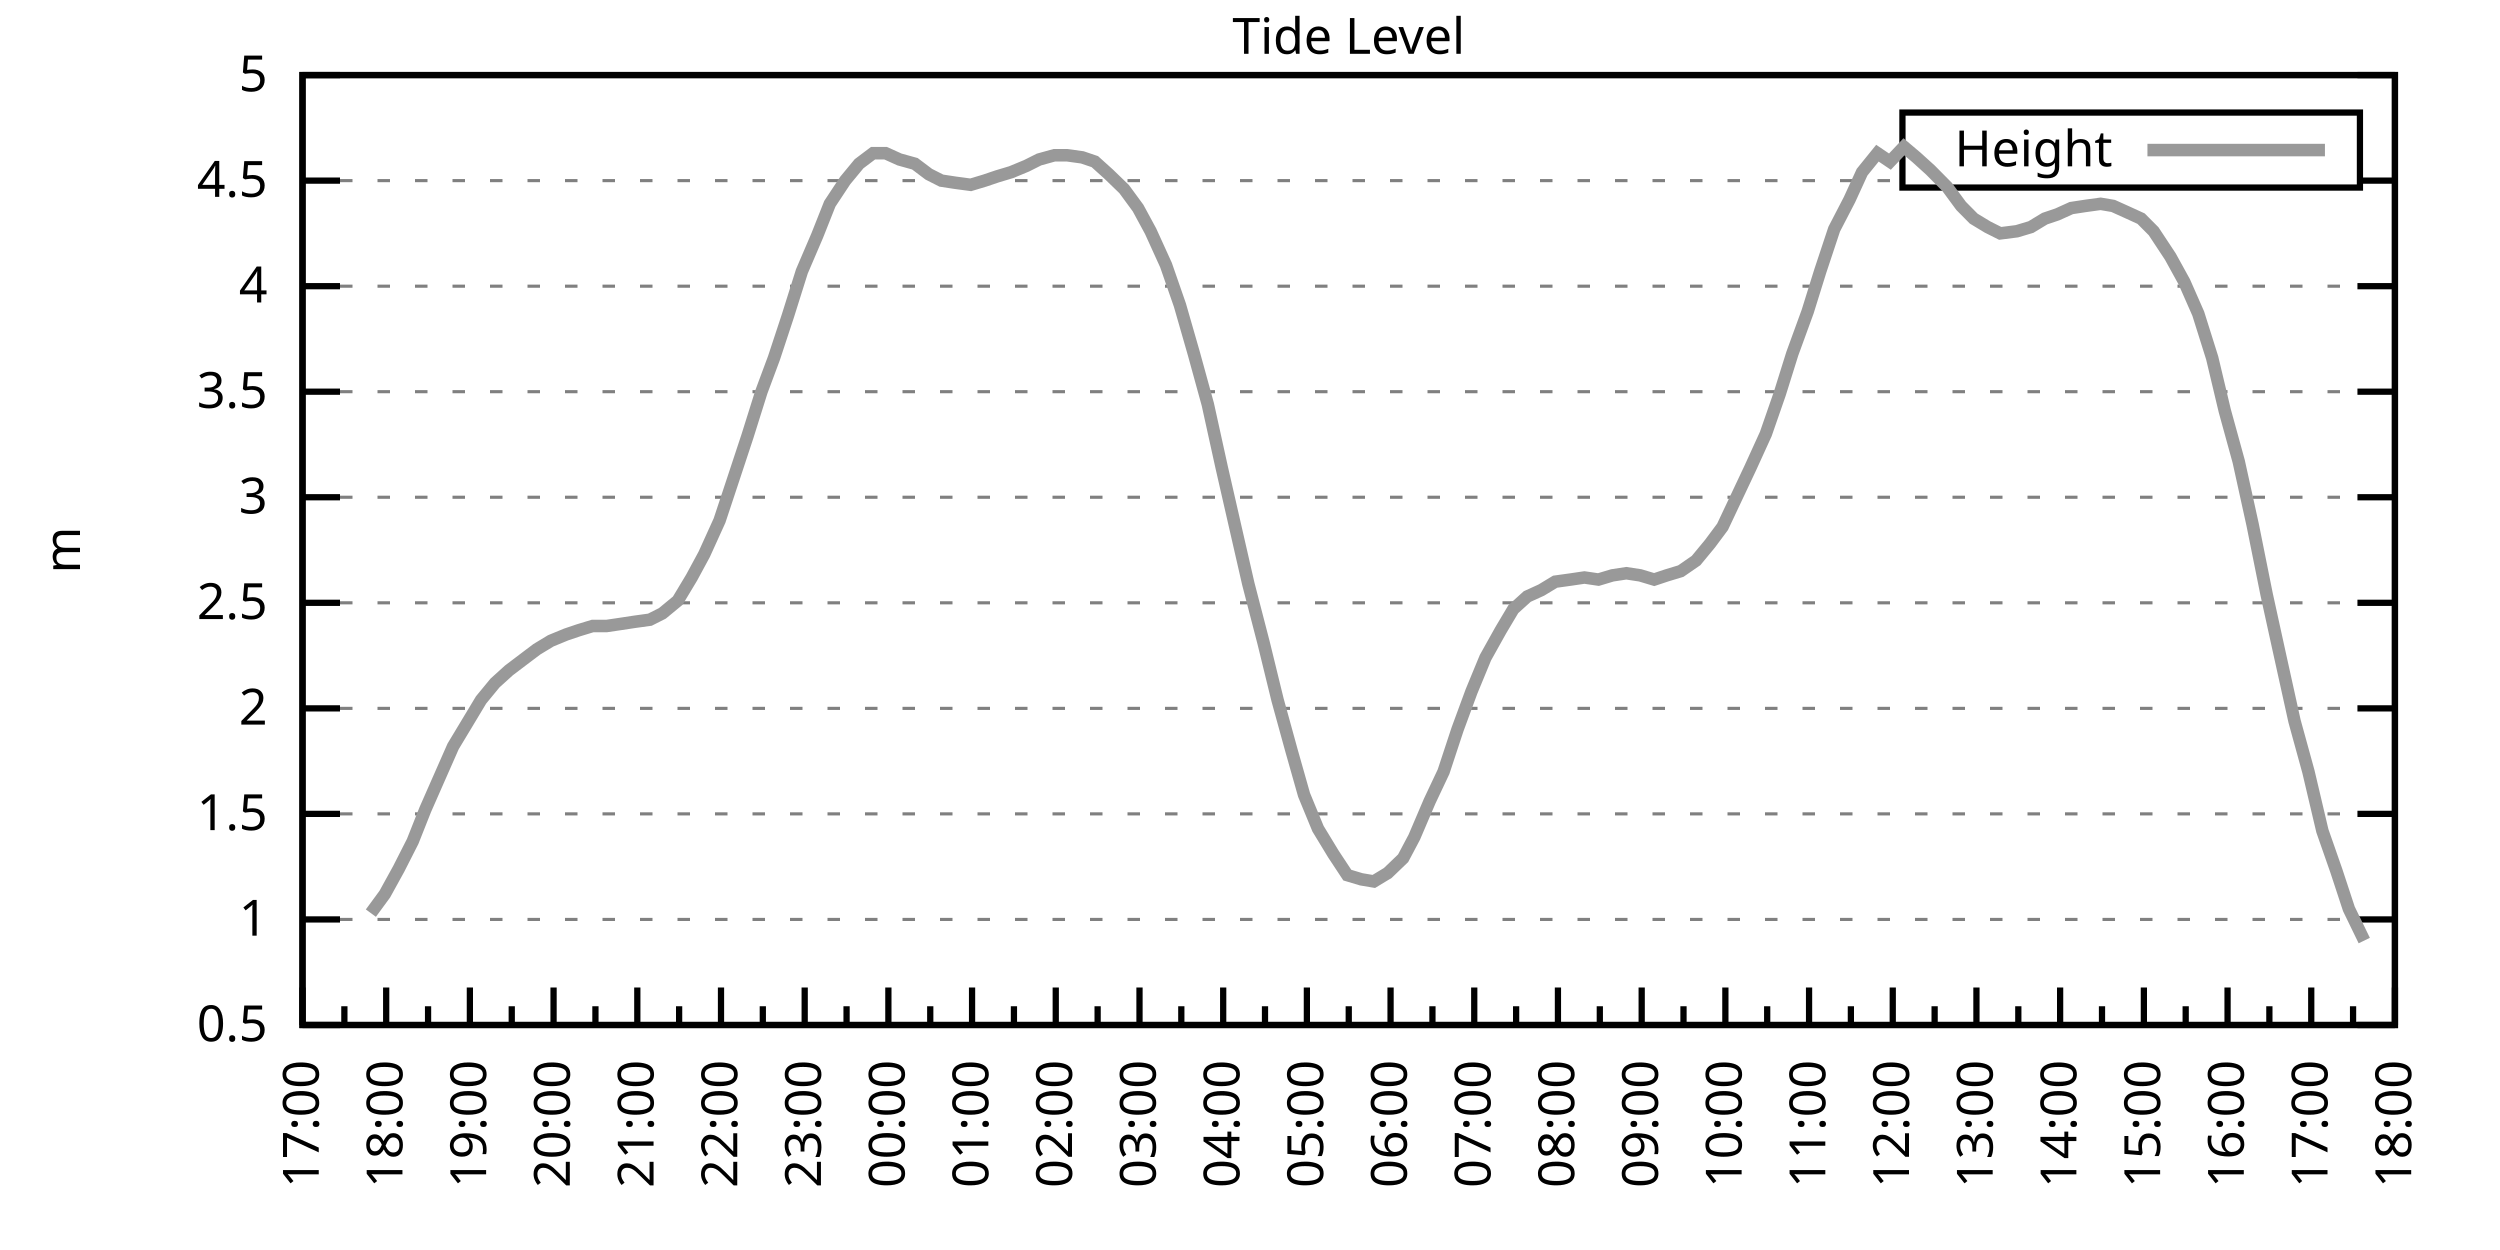
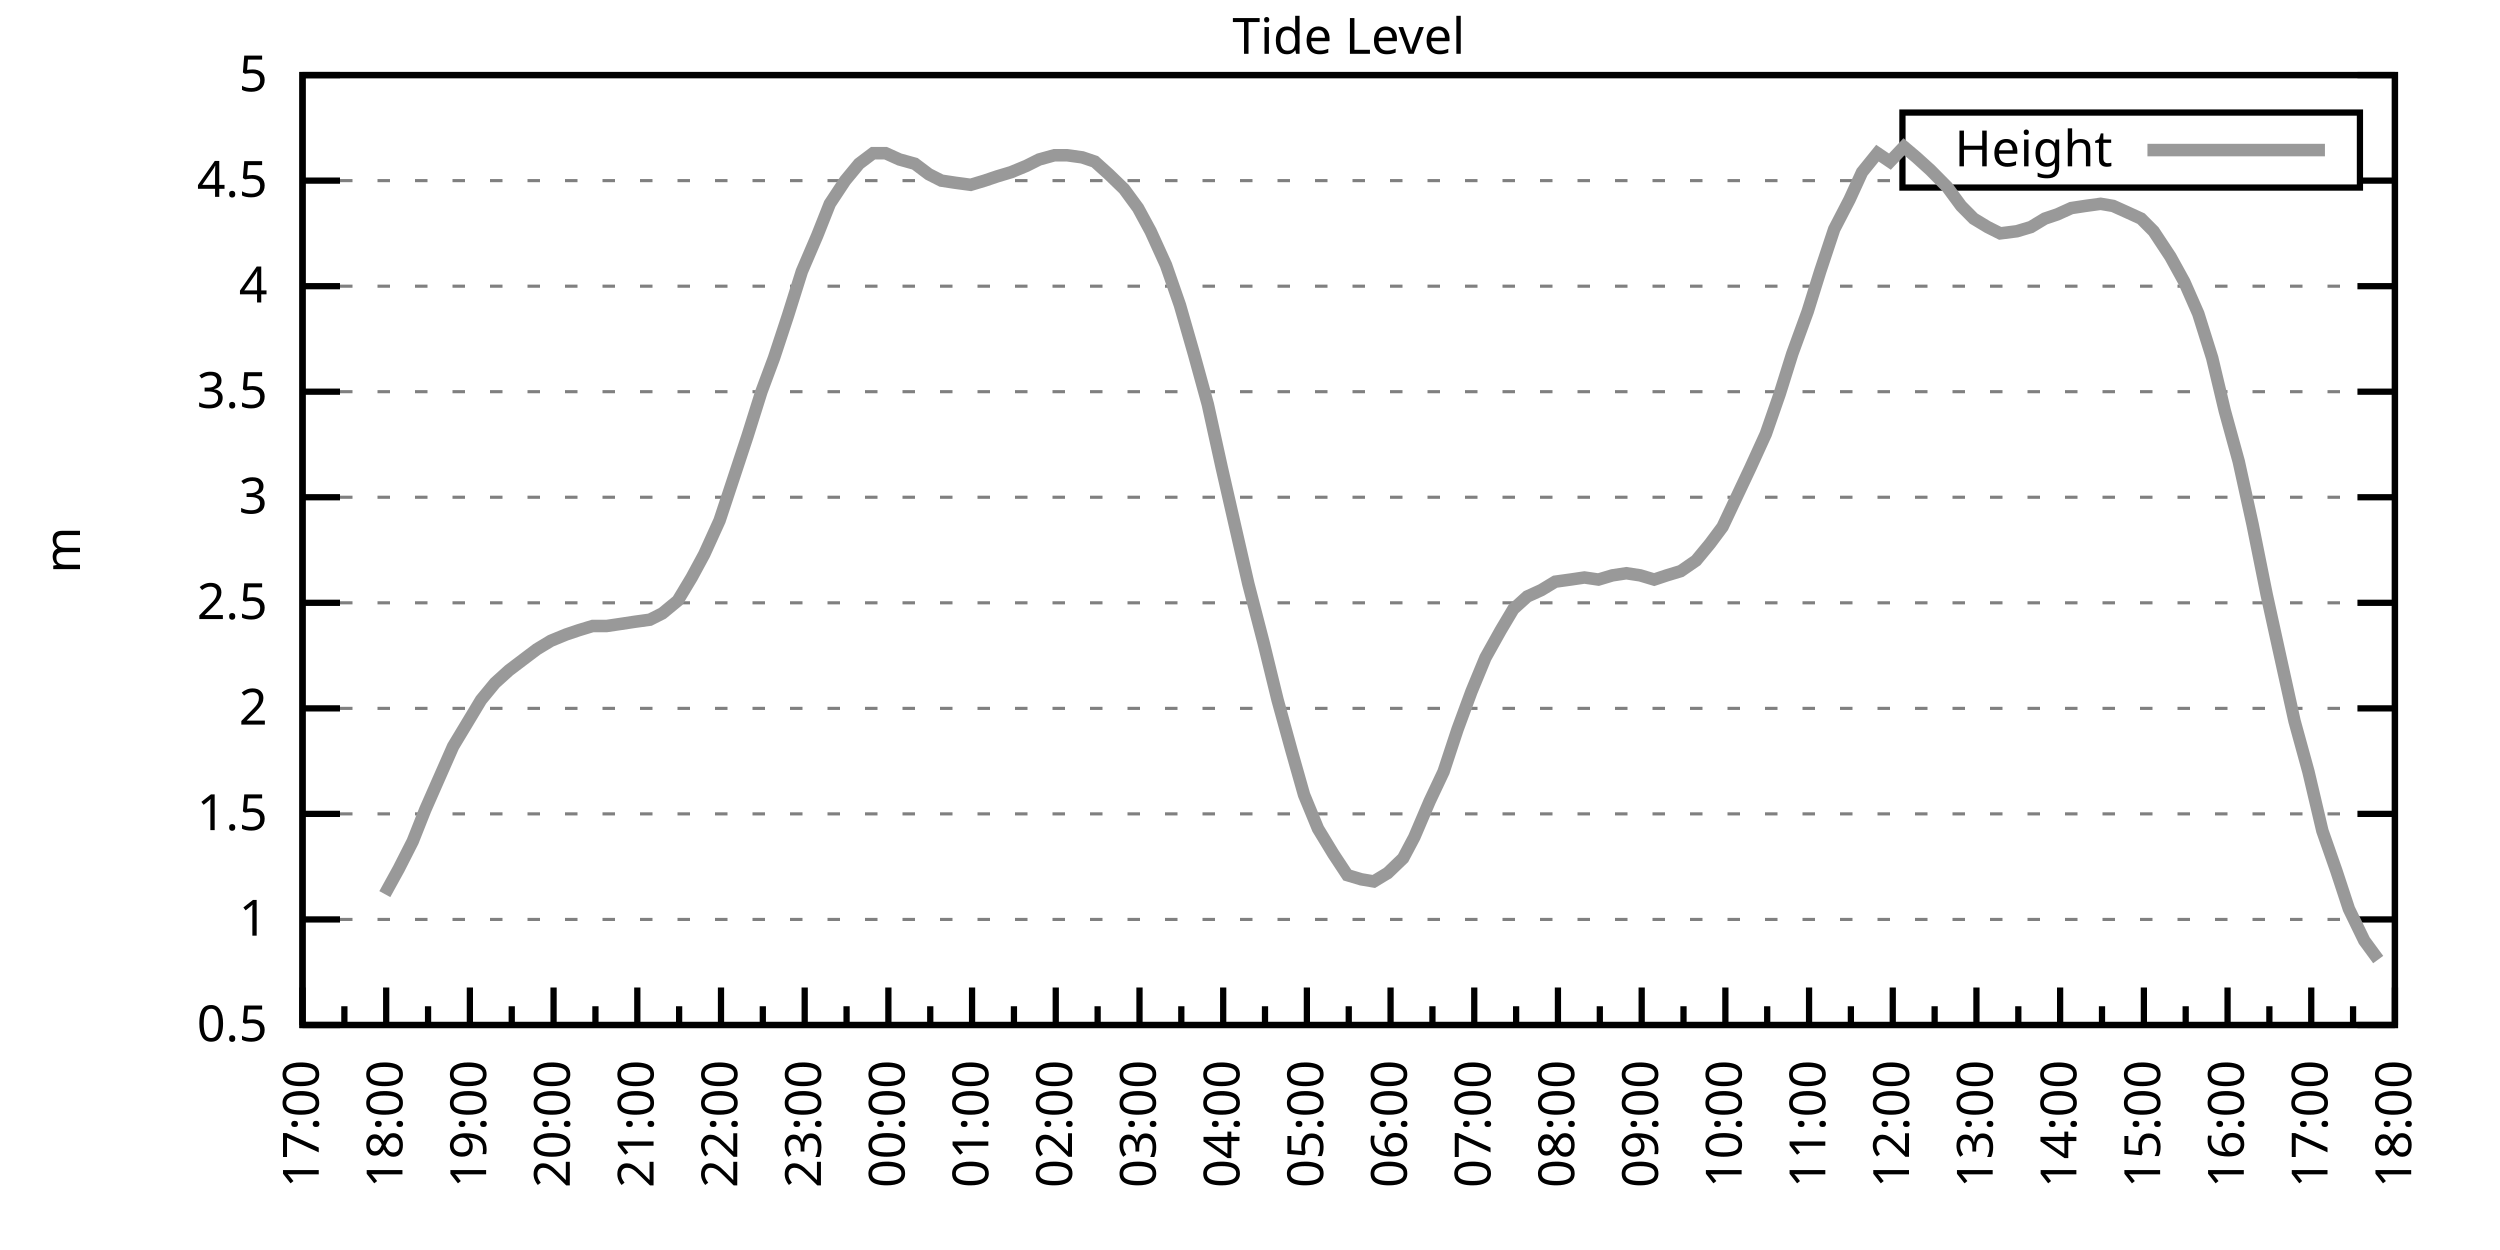
<svg xmlns="http://www.w3.org/2000/svg" xmlns:xlink="http://www.w3.org/1999/xlink" width="400" height="200" viewBox="0 0 400 200">
  <g id="gnuplot_canvas">
    <rect x="0" y="0" width="400" height="200" fill="none" />
    <defs>
      <circle id="gpDot" r="0.5" stroke-width="0.5" stroke="currentColor" />
      <path id="gpPt0" stroke-width="0.333" stroke="currentColor" d="M-1,0 h2 M0,-1 v2" />
      <path id="gpPt1" stroke-width="0.333" stroke="currentColor" d="M-1,-1 L1,1 M1,-1 L-1,1" />
      <path id="gpPt2" stroke-width="0.333" stroke="currentColor" d="M-1,0 L1,0 M0,-1 L0,1 M-1,-1 L1,1 M-1,1 L1,-1" />
      <rect id="gpPt3" stroke-width="0.333" stroke="currentColor" x="-1" y="-1" width="2" height="2" />
      <rect id="gpPt4" stroke-width="0.333" stroke="currentColor" fill="currentColor" x="-1" y="-1" width="2" height="2" />
      <circle id="gpPt5" stroke-width="0.333" stroke="currentColor" cx="0" cy="0" r="1" />
      <use xlink:href="#gpPt5" id="gpPt6" fill="currentColor" stroke="none" />
      <path id="gpPt7" stroke-width="0.333" stroke="currentColor" d="M0,-1.33 L-1.33,0.67 L1.33,0.67 z" />
      <use xlink:href="#gpPt7" id="gpPt8" fill="currentColor" stroke="none" />
      <use xlink:href="#gpPt7" id="gpPt9" stroke="currentColor" transform="rotate(180)" />
      <use xlink:href="#gpPt9" id="gpPt10" fill="currentColor" stroke="none" />
      <use xlink:href="#gpPt3" id="gpPt11" stroke="currentColor" transform="rotate(45)" />
      <use xlink:href="#gpPt11" id="gpPt12" fill="currentColor" stroke="none" />
      <path id="gpPt13" stroke-width="0.333" stroke="currentColor" d="M0,1.330 L1.265,0.411 L0.782,-1.067 L-0.782,-1.076 L-1.265,0.411 z" />
      <use xlink:href="#gpPt13" id="gpPt14" fill="currentColor" stroke="none" />
      <filter id="textbox" filterUnits="objectBoundingBox" x="0" y="0" height="1" width="1">
        <feFlood flood-color="white" flood-opacity="1" result="bgnd" />
        <feComposite in="SourceGraphic" in2="bgnd" operator="atop" />
      </filter>
      <filter id="greybox" filterUnits="objectBoundingBox" x="0" y="0" height="1" width="1">
        <feFlood flood-color="lightgrey" flood-opacity="1" result="grey" />
        <feComposite in="SourceGraphic" in2="grey" operator="atop" />
      </filter>
    </defs>
    <g fill="none" color="white" stroke="currentColor" stroke-width="1.00" stroke-linecap="butt" stroke-linejoin="miter">
</g>
    <g fill="none" color="black" stroke="currentColor" stroke-width="1.00" stroke-linecap="butt" stroke-linejoin="miter">
      <g stroke="none" shape-rendering="crispEdges">
        <polygon fill="rgb(255, 255, 255)" points="48.40,164.00 383.18,164.00 383.18,12.02 48.40,12.02 " />
      </g>
    </g>
    <g fill="none" color="black" stroke="currentColor" stroke-width="1.00" stroke-linecap="butt" stroke-linejoin="miter">
</g>
    <g fill="none" color="black" stroke="black" stroke-width="0.50" stroke-linecap="butt" stroke-linejoin="miter">
</g>
    <g fill="none" color="gray" stroke="currentColor" stroke-width="0.50" stroke-linecap="butt" stroke-linejoin="miter">
      <path stroke="gray" stroke-dasharray="2,4" class="gridline" d="M48.40,164.00 L383.19,164.00  " />
    </g>
    <g fill="none" color="gray" stroke="gray" stroke-width="1.00" stroke-linecap="butt" stroke-linejoin="miter">
</g>
    <g fill="none" color="black" stroke="currentColor" stroke-width="1.00" stroke-linecap="butt" stroke-linejoin="miter">
      <path stroke="black" d="M48.40,164.00 L54.40,164.00 M383.19,164.00 L377.19,164.00  " />
      <g transform="translate(42.80,166.60)" stroke="none" fill="black" font-family="Sans" font-size="8.00" text-anchor="end">
        <text>
          <tspan font-family="Sans"> 0.5</tspan>
        </text>
      </g>
    </g>
    <g fill="none" color="black" stroke="currentColor" stroke-width="1.00" stroke-linecap="butt" stroke-linejoin="miter">
</g>
    <g fill="none" color="black" stroke="black" stroke-width="0.50" stroke-linecap="butt" stroke-linejoin="miter">
</g>
    <g fill="none" color="gray" stroke="currentColor" stroke-width="0.50" stroke-linecap="butt" stroke-linejoin="miter">
      <path stroke="gray" stroke-dasharray="2,4" class="gridline" d="M48.40,147.11 L383.19,147.11  " />
    </g>
    <g fill="none" color="gray" stroke="gray" stroke-width="1.00" stroke-linecap="butt" stroke-linejoin="miter">
</g>
    <g fill="none" color="black" stroke="currentColor" stroke-width="1.00" stroke-linecap="butt" stroke-linejoin="miter">
      <path stroke="black" d="M48.40,147.11 L54.40,147.11 M383.19,147.11 L377.19,147.11  " />
      <g transform="translate(42.80,149.71)" stroke="none" fill="black" font-family="Sans" font-size="8.00" text-anchor="end">
        <text>
          <tspan font-family="Sans"> 1</tspan>
        </text>
      </g>
    </g>
    <g fill="none" color="black" stroke="currentColor" stroke-width="1.00" stroke-linecap="butt" stroke-linejoin="miter">
</g>
    <g fill="none" color="black" stroke="black" stroke-width="0.50" stroke-linecap="butt" stroke-linejoin="miter">
</g>
    <g fill="none" color="gray" stroke="currentColor" stroke-width="0.50" stroke-linecap="butt" stroke-linejoin="miter">
      <path stroke="gray" stroke-dasharray="2,4" class="gridline" d="M48.40,130.22 L383.19,130.22  " />
    </g>
    <g fill="none" color="gray" stroke="gray" stroke-width="1.00" stroke-linecap="butt" stroke-linejoin="miter">
</g>
    <g fill="none" color="black" stroke="currentColor" stroke-width="1.00" stroke-linecap="butt" stroke-linejoin="miter">
      <path stroke="black" d="M48.40,130.22 L54.40,130.22 M383.19,130.22 L377.19,130.22  " />
      <g transform="translate(42.80,132.82)" stroke="none" fill="black" font-family="Sans" font-size="8.00" text-anchor="end">
        <text>
          <tspan font-family="Sans"> 1.5</tspan>
        </text>
      </g>
    </g>
    <g fill="none" color="black" stroke="currentColor" stroke-width="1.00" stroke-linecap="butt" stroke-linejoin="miter">
</g>
    <g fill="none" color="black" stroke="black" stroke-width="0.50" stroke-linecap="butt" stroke-linejoin="miter">
</g>
    <g fill="none" color="gray" stroke="currentColor" stroke-width="0.50" stroke-linecap="butt" stroke-linejoin="miter">
      <path stroke="gray" stroke-dasharray="2,4" class="gridline" d="M48.40,113.34 L383.19,113.34  " />
    </g>
    <g fill="none" color="gray" stroke="gray" stroke-width="1.00" stroke-linecap="butt" stroke-linejoin="miter">
</g>
    <g fill="none" color="black" stroke="currentColor" stroke-width="1.00" stroke-linecap="butt" stroke-linejoin="miter">
      <path stroke="black" d="M48.40,113.34 L54.40,113.34 M383.19,113.34 L377.19,113.34  " />
      <g transform="translate(42.80,115.94)" stroke="none" fill="black" font-family="Sans" font-size="8.00" text-anchor="end">
        <text>
          <tspan font-family="Sans"> 2</tspan>
        </text>
      </g>
    </g>
    <g fill="none" color="black" stroke="currentColor" stroke-width="1.00" stroke-linecap="butt" stroke-linejoin="miter">
</g>
    <g fill="none" color="black" stroke="black" stroke-width="0.50" stroke-linecap="butt" stroke-linejoin="miter">
</g>
    <g fill="none" color="gray" stroke="currentColor" stroke-width="0.50" stroke-linecap="butt" stroke-linejoin="miter">
      <path stroke="gray" stroke-dasharray="2,4" class="gridline" d="M48.40,96.45 L383.19,96.45  " />
    </g>
    <g fill="none" color="gray" stroke="gray" stroke-width="1.00" stroke-linecap="butt" stroke-linejoin="miter">
</g>
    <g fill="none" color="black" stroke="currentColor" stroke-width="1.00" stroke-linecap="butt" stroke-linejoin="miter">
      <path stroke="black" d="M48.40,96.45 L54.40,96.45 M383.19,96.45 L377.19,96.45  " />
      <g transform="translate(42.80,99.05)" stroke="none" fill="black" font-family="Sans" font-size="8.00" text-anchor="end">
        <text>
          <tspan font-family="Sans"> 2.5</tspan>
        </text>
      </g>
    </g>
    <g fill="none" color="black" stroke="currentColor" stroke-width="1.00" stroke-linecap="butt" stroke-linejoin="miter">
</g>
    <g fill="none" color="black" stroke="black" stroke-width="0.50" stroke-linecap="butt" stroke-linejoin="miter">
</g>
    <g fill="none" color="gray" stroke="currentColor" stroke-width="0.50" stroke-linecap="butt" stroke-linejoin="miter">
      <path stroke="gray" stroke-dasharray="2,4" class="gridline" d="M48.40,79.56 L383.19,79.56  " />
    </g>
    <g fill="none" color="gray" stroke="gray" stroke-width="1.00" stroke-linecap="butt" stroke-linejoin="miter">
</g>
    <g fill="none" color="black" stroke="currentColor" stroke-width="1.00" stroke-linecap="butt" stroke-linejoin="miter">
      <path stroke="black" d="M48.40,79.56 L54.40,79.56 M383.19,79.56 L377.19,79.56  " />
      <g transform="translate(42.80,82.16)" stroke="none" fill="black" font-family="Sans" font-size="8.00" text-anchor="end">
        <text>
          <tspan font-family="Sans"> 3</tspan>
        </text>
      </g>
    </g>
    <g fill="none" color="black" stroke="currentColor" stroke-width="1.00" stroke-linecap="butt" stroke-linejoin="miter">
</g>
    <g fill="none" color="black" stroke="black" stroke-width="0.50" stroke-linecap="butt" stroke-linejoin="miter">
</g>
    <g fill="none" color="gray" stroke="currentColor" stroke-width="0.50" stroke-linecap="butt" stroke-linejoin="miter">
      <path stroke="gray" stroke-dasharray="2,4" class="gridline" d="M48.40,62.67 L383.19,62.67  " />
    </g>
    <g fill="none" color="gray" stroke="gray" stroke-width="1.00" stroke-linecap="butt" stroke-linejoin="miter">
</g>
    <g fill="none" color="black" stroke="currentColor" stroke-width="1.00" stroke-linecap="butt" stroke-linejoin="miter">
      <path stroke="black" d="M48.40,62.67 L54.40,62.67 M383.19,62.67 L377.19,62.67  " />
      <g transform="translate(42.80,65.27)" stroke="none" fill="black" font-family="Sans" font-size="8.00" text-anchor="end">
        <text>
          <tspan font-family="Sans"> 3.5</tspan>
        </text>
      </g>
    </g>
    <g fill="none" color="black" stroke="currentColor" stroke-width="1.00" stroke-linecap="butt" stroke-linejoin="miter">
</g>
    <g fill="none" color="black" stroke="black" stroke-width="0.50" stroke-linecap="butt" stroke-linejoin="miter">
</g>
    <g fill="none" color="gray" stroke="currentColor" stroke-width="0.50" stroke-linecap="butt" stroke-linejoin="miter">
      <path stroke="gray" stroke-dasharray="2,4" class="gridline" d="M48.40,45.79 L383.19,45.79  " />
    </g>
    <g fill="none" color="gray" stroke="gray" stroke-width="1.00" stroke-linecap="butt" stroke-linejoin="miter">
</g>
    <g fill="none" color="black" stroke="currentColor" stroke-width="1.00" stroke-linecap="butt" stroke-linejoin="miter">
      <path stroke="black" d="M48.40,45.79 L54.40,45.79 M383.19,45.79 L377.19,45.79  " />
      <g transform="translate(42.80,48.39)" stroke="none" fill="black" font-family="Sans" font-size="8.00" text-anchor="end">
        <text>
          <tspan font-family="Sans"> 4</tspan>
        </text>
      </g>
    </g>
    <g fill="none" color="black" stroke="currentColor" stroke-width="1.00" stroke-linecap="butt" stroke-linejoin="miter">
</g>
    <g fill="none" color="black" stroke="black" stroke-width="0.50" stroke-linecap="butt" stroke-linejoin="miter">
</g>
    <g fill="none" color="gray" stroke="currentColor" stroke-width="0.50" stroke-linecap="butt" stroke-linejoin="miter">
      <path stroke="gray" stroke-dasharray="2,4" class="gridline" d="M48.40,28.90 L304.39,28.90 M377.59,28.90 L383.19,28.90  " />
    </g>
    <g fill="none" color="gray" stroke="gray" stroke-width="1.00" stroke-linecap="butt" stroke-linejoin="miter">
</g>
    <g fill="none" color="black" stroke="currentColor" stroke-width="1.00" stroke-linecap="butt" stroke-linejoin="miter">
      <path stroke="black" d="M48.40,28.90 L54.40,28.90 M383.19,28.90 L377.19,28.90  " />
      <g transform="translate(42.80,31.50)" stroke="none" fill="black" font-family="Sans" font-size="8.00" text-anchor="end">
        <text>
          <tspan font-family="Sans"> 4.5</tspan>
        </text>
      </g>
    </g>
    <g fill="none" color="black" stroke="currentColor" stroke-width="1.00" stroke-linecap="butt" stroke-linejoin="miter">
</g>
    <g fill="none" color="black" stroke="black" stroke-width="0.50" stroke-linecap="butt" stroke-linejoin="miter">
</g>
    <g fill="none" color="gray" stroke="currentColor" stroke-width="0.50" stroke-linecap="butt" stroke-linejoin="miter">
      <path stroke="gray" stroke-dasharray="2,4" class="gridline" d="M48.40,12.01 L383.19,12.01  " />
    </g>
    <g fill="none" color="gray" stroke="gray" stroke-width="1.00" stroke-linecap="butt" stroke-linejoin="miter">
</g>
    <g fill="none" color="black" stroke="currentColor" stroke-width="1.00" stroke-linecap="butt" stroke-linejoin="miter">
      <path stroke="black" d="M48.40,12.01 L54.40,12.01 M383.19,12.01 L377.19,12.01  " />
      <g transform="translate(42.80,14.61)" stroke="none" fill="black" font-family="Sans" font-size="8.00" text-anchor="end">
        <text>
          <tspan font-family="Sans"> 5</tspan>
        </text>
      </g>
    </g>
    <g fill="none" color="black" stroke="currentColor" stroke-width="1.00" stroke-linecap="butt" stroke-linejoin="miter">
      <path stroke="black" d="M48.40,164.00 L48.40,158.00  " />
      <g transform="translate(51.00,169.60) rotate(270)" stroke="none" fill="black" font-family="Sans" font-size="8.00" text-anchor="end">
        <text>
          <tspan font-family="Sans">17:00</tspan>
        </text>
      </g>
    </g>
    <g fill="none" color="black" stroke="currentColor" stroke-width="1.00" stroke-linecap="butt" stroke-linejoin="miter">
      <path stroke="black" d="M55.10,164.00 L55.10,161.00 M61.79,164.00 L61.79,158.00  " />
      <g transform="translate(64.39,169.60) rotate(270)" stroke="none" fill="black" font-family="Sans" font-size="8.00" text-anchor="end">
        <text>
          <tspan font-family="Sans">18:00</tspan>
        </text>
      </g>
    </g>
    <g fill="none" color="black" stroke="currentColor" stroke-width="1.00" stroke-linecap="butt" stroke-linejoin="miter">
      <path stroke="black" d="M68.49,164.00 L68.49,161.00 M75.18,164.00 L75.18,158.00  " />
      <g transform="translate(77.78,169.60) rotate(270)" stroke="none" fill="black" font-family="Sans" font-size="8.00" text-anchor="end">
        <text>
          <tspan font-family="Sans">19:00</tspan>
        </text>
      </g>
    </g>
    <g fill="none" color="black" stroke="currentColor" stroke-width="1.00" stroke-linecap="butt" stroke-linejoin="miter">
      <path stroke="black" d="M81.88,164.00 L81.88,161.00 M88.57,164.00 L88.57,158.00  " />
      <g transform="translate(91.17,169.60) rotate(270)" stroke="none" fill="black" font-family="Sans" font-size="8.00" text-anchor="end">
        <text>
          <tspan font-family="Sans">20:00</tspan>
        </text>
      </g>
    </g>
    <g fill="none" color="black" stroke="currentColor" stroke-width="1.00" stroke-linecap="butt" stroke-linejoin="miter">
      <path stroke="black" d="M95.27,164.00 L95.27,161.00 M101.97,164.00 L101.97,158.00  " />
      <g transform="translate(104.57,169.60) rotate(270)" stroke="none" fill="black" font-family="Sans" font-size="8.00" text-anchor="end">
        <text>
          <tspan font-family="Sans">21:00</tspan>
        </text>
      </g>
    </g>
    <g fill="none" color="black" stroke="currentColor" stroke-width="1.00" stroke-linecap="butt" stroke-linejoin="miter">
      <path stroke="black" d="M108.66,164.00 L108.66,161.00 M115.36,164.00 L115.36,158.00  " />
      <g transform="translate(117.96,169.60) rotate(270)" stroke="none" fill="black" font-family="Sans" font-size="8.00" text-anchor="end">
        <text>
          <tspan font-family="Sans">22:00</tspan>
        </text>
      </g>
    </g>
    <g fill="none" color="black" stroke="currentColor" stroke-width="1.00" stroke-linecap="butt" stroke-linejoin="miter">
      <path stroke="black" d="M122.05,164.00 L122.05,161.00 M128.75,164.00 L128.75,158.00  " />
      <g transform="translate(131.35,169.60) rotate(270)" stroke="none" fill="black" font-family="Sans" font-size="8.00" text-anchor="end">
        <text>
          <tspan font-family="Sans">23:00</tspan>
        </text>
      </g>
    </g>
    <g fill="none" color="black" stroke="currentColor" stroke-width="1.00" stroke-linecap="butt" stroke-linejoin="miter">
      <path stroke="black" d="M135.45,164.00 L135.45,161.00 M142.14,164.00 L142.14,158.00  " />
      <g transform="translate(144.74,169.60) rotate(270)" stroke="none" fill="black" font-family="Sans" font-size="8.00" text-anchor="end">
        <text>
          <tspan font-family="Sans">00:00</tspan>
        </text>
      </g>
    </g>
    <g fill="none" color="black" stroke="currentColor" stroke-width="1.00" stroke-linecap="butt" stroke-linejoin="miter">
      <path stroke="black" d="M148.84,164.00 L148.84,161.00 M155.53,164.00 L155.53,158.00  " />
      <g transform="translate(158.13,169.60) rotate(270)" stroke="none" fill="black" font-family="Sans" font-size="8.00" text-anchor="end">
        <text>
          <tspan font-family="Sans">01:00</tspan>
        </text>
      </g>
    </g>
    <g fill="none" color="black" stroke="currentColor" stroke-width="1.00" stroke-linecap="butt" stroke-linejoin="miter">
      <path stroke="black" d="M162.23,164.00 L162.23,161.00 M168.92,164.00 L168.92,158.00  " />
      <g transform="translate(171.52,169.60) rotate(270)" stroke="none" fill="black" font-family="Sans" font-size="8.00" text-anchor="end">
        <text>
          <tspan font-family="Sans">02:00</tspan>
        </text>
      </g>
    </g>
    <g fill="none" color="black" stroke="currentColor" stroke-width="1.00" stroke-linecap="butt" stroke-linejoin="miter">
      <path stroke="black" d="M175.62,164.00 L175.62,161.00 M182.32,164.00 L182.32,158.00  " />
      <g transform="translate(184.92,169.60) rotate(270)" stroke="none" fill="black" font-family="Sans" font-size="8.00" text-anchor="end">
        <text>
          <tspan font-family="Sans">03:00</tspan>
        </text>
      </g>
    </g>
    <g fill="none" color="black" stroke="currentColor" stroke-width="1.00" stroke-linecap="butt" stroke-linejoin="miter">
      <path stroke="black" d="M189.01,164.00 L189.01,161.00 M195.71,164.00 L195.71,158.00  " />
      <g transform="translate(198.31,169.60) rotate(270)" stroke="none" fill="black" font-family="Sans" font-size="8.00" text-anchor="end">
        <text>
          <tspan font-family="Sans">04:00</tspan>
        </text>
      </g>
    </g>
    <g fill="none" color="black" stroke="currentColor" stroke-width="1.00" stroke-linecap="butt" stroke-linejoin="miter">
      <path stroke="black" d="M202.40,164.00 L202.40,161.00 M209.10,164.00 L209.10,158.00  " />
      <g transform="translate(211.70,169.60) rotate(270)" stroke="none" fill="black" font-family="Sans" font-size="8.00" text-anchor="end">
        <text>
          <tspan font-family="Sans">05:00</tspan>
        </text>
      </g>
    </g>
    <g fill="none" color="black" stroke="currentColor" stroke-width="1.00" stroke-linecap="butt" stroke-linejoin="miter">
      <path stroke="black" d="M215.80,164.00 L215.80,161.00 M222.49,164.00 L222.49,158.00  " />
      <g transform="translate(225.09,169.60) rotate(270)" stroke="none" fill="black" font-family="Sans" font-size="8.00" text-anchor="end">
        <text>
          <tspan font-family="Sans">06:00</tspan>
        </text>
      </g>
    </g>
    <g fill="none" color="black" stroke="currentColor" stroke-width="1.00" stroke-linecap="butt" stroke-linejoin="miter">
      <path stroke="black" d="M229.19,164.00 L229.19,161.00 M235.88,164.00 L235.88,158.00  " />
      <g transform="translate(238.48,169.60) rotate(270)" stroke="none" fill="black" font-family="Sans" font-size="8.00" text-anchor="end">
        <text>
          <tspan font-family="Sans">07:00</tspan>
        </text>
      </g>
    </g>
    <g fill="none" color="black" stroke="currentColor" stroke-width="1.00" stroke-linecap="butt" stroke-linejoin="miter">
      <path stroke="black" d="M242.58,164.00 L242.58,161.00 M249.27,164.00 L249.27,158.00  " />
      <g transform="translate(251.87,169.60) rotate(270)" stroke="none" fill="black" font-family="Sans" font-size="8.00" text-anchor="end">
        <text>
          <tspan font-family="Sans">08:00</tspan>
        </text>
      </g>
    </g>
    <g fill="none" color="black" stroke="currentColor" stroke-width="1.00" stroke-linecap="butt" stroke-linejoin="miter">
      <path stroke="black" d="M255.97,164.00 L255.97,161.00 M262.67,164.00 L262.67,158.00  " />
      <g transform="translate(265.27,169.60) rotate(270)" stroke="none" fill="black" font-family="Sans" font-size="8.00" text-anchor="end">
        <text>
          <tspan font-family="Sans">09:00</tspan>
        </text>
      </g>
    </g>
    <g fill="none" color="black" stroke="currentColor" stroke-width="1.00" stroke-linecap="butt" stroke-linejoin="miter">
      <path stroke="black" d="M269.36,164.00 L269.36,161.00 M276.06,164.00 L276.06,158.00  " />
      <g transform="translate(278.66,169.60) rotate(270)" stroke="none" fill="black" font-family="Sans" font-size="8.00" text-anchor="end">
        <text>
          <tspan font-family="Sans">10:00</tspan>
        </text>
      </g>
    </g>
    <g fill="none" color="black" stroke="currentColor" stroke-width="1.00" stroke-linecap="butt" stroke-linejoin="miter">
      <path stroke="black" d="M282.75,164.00 L282.75,161.00 M289.45,164.00 L289.45,158.00  " />
      <g transform="translate(292.05,169.60) rotate(270)" stroke="none" fill="black" font-family="Sans" font-size="8.00" text-anchor="end">
        <text>
          <tspan font-family="Sans">11:00</tspan>
        </text>
      </g>
    </g>
    <g fill="none" color="black" stroke="currentColor" stroke-width="1.00" stroke-linecap="butt" stroke-linejoin="miter">
      <path stroke="black" d="M296.14,164.00 L296.14,161.00 M302.84,164.00 L302.84,158.00  " />
      <g transform="translate(305.44,169.60) rotate(270)" stroke="none" fill="black" font-family="Sans" font-size="8.00" text-anchor="end">
        <text>
          <tspan font-family="Sans">12:00</tspan>
        </text>
      </g>
    </g>
    <g fill="none" color="black" stroke="currentColor" stroke-width="1.00" stroke-linecap="butt" stroke-linejoin="miter">
      <path stroke="black" d="M309.54,164.00 L309.54,161.00 M316.23,164.00 L316.23,158.00  " />
      <g transform="translate(318.83,169.60) rotate(270)" stroke="none" fill="black" font-family="Sans" font-size="8.00" text-anchor="end">
        <text>
          <tspan font-family="Sans">13:00</tspan>
        </text>
      </g>
    </g>
    <g fill="none" color="black" stroke="currentColor" stroke-width="1.00" stroke-linecap="butt" stroke-linejoin="miter">
      <path stroke="black" d="M322.93,164.00 L322.93,161.00 M329.62,164.00 L329.62,158.00  " />
      <g transform="translate(332.22,169.60) rotate(270)" stroke="none" fill="black" font-family="Sans" font-size="8.00" text-anchor="end">
        <text>
          <tspan font-family="Sans">14:00</tspan>
        </text>
      </g>
    </g>
    <g fill="none" color="black" stroke="currentColor" stroke-width="1.00" stroke-linecap="butt" stroke-linejoin="miter">
      <path stroke="black" d="M336.32,164.00 L336.32,161.00 M343.02,164.00 L343.02,158.00  " />
      <g transform="translate(345.62,169.60) rotate(270)" stroke="none" fill="black" font-family="Sans" font-size="8.00" text-anchor="end">
        <text>
          <tspan font-family="Sans">15:00</tspan>
        </text>
      </g>
    </g>
    <g fill="none" color="black" stroke="currentColor" stroke-width="1.00" stroke-linecap="butt" stroke-linejoin="miter">
      <path stroke="black" d="M349.71,164.00 L349.71,161.00 M356.41,164.00 L356.41,158.00  " />
      <g transform="translate(359.01,169.60) rotate(270)" stroke="none" fill="black" font-family="Sans" font-size="8.00" text-anchor="end">
        <text>
          <tspan font-family="Sans">16:00</tspan>
        </text>
      </g>
    </g>
    <g fill="none" color="black" stroke="currentColor" stroke-width="1.00" stroke-linecap="butt" stroke-linejoin="miter">
      <path stroke="black" d="M363.10,164.00 L363.10,161.00 M369.80,164.00 L369.80,158.00  " />
      <g transform="translate(372.40,169.60) rotate(270)" stroke="none" fill="black" font-family="Sans" font-size="8.00" text-anchor="end">
        <text>
          <tspan font-family="Sans">17:00</tspan>
        </text>
      </g>
    </g>
    <g fill="none" color="black" stroke="currentColor" stroke-width="1.00" stroke-linecap="butt" stroke-linejoin="miter">
      <path stroke="black" d="M376.49,164.00 L376.49,161.00 M383.19,164.00 L383.19,158.00  " />
      <g transform="translate(385.79,169.60) rotate(270)" stroke="none" fill="black" font-family="Sans" font-size="8.00" text-anchor="end">
        <text>
          <tspan font-family="Sans">18:00</tspan>
        </text>
      </g>
    </g>
    <g fill="none" color="black" stroke="currentColor" stroke-width="1.00" stroke-linecap="butt" stroke-linejoin="miter">
</g>
    <g fill="none" color="black" stroke="currentColor" stroke-width="1.00" stroke-linecap="butt" stroke-linejoin="miter">
      <path stroke="black" d="M48.40,12.01 L48.40,164.00 L383.19,164.00 L383.19,12.01 L48.40,12.01 Z  " />
    </g>
    <g fill="none" color="black" stroke="currentColor" stroke-width="1.00" stroke-linecap="butt" stroke-linejoin="miter">
      <g transform="translate(12.80,88.01) rotate(270)" stroke="none" fill="black" font-family="Sans" font-size="8.00" text-anchor="middle">
        <text>
          <tspan font-family="Sans">m</tspan>
        </text>
      </g>
    </g>
    <g fill="none" color="black" stroke="currentColor" stroke-width="1.00" stroke-linecap="butt" stroke-linejoin="miter">
</g>
    <g fill="none" color="black" stroke="currentColor" stroke-width="1.00" stroke-linecap="butt" stroke-linejoin="miter">
      <path stroke="black" d="M304.39,30.01 L304.39,18.01 L377.59,18.01 L377.59,30.01 L304.39,30.01 Z  " />
    </g>
    <g id="Tide_level_plot_1">
      <g fill="none" color="white" stroke="black" stroke-width="2.00" stroke-linecap="butt" stroke-linejoin="miter">
</g>
      <g fill="none" color="black" stroke="currentColor" stroke-width="2.00" stroke-linecap="butt" stroke-linejoin="miter">
        <g transform="translate(337.99,26.61)" stroke="none" fill="black" font-family="Sans" font-size="8.00" text-anchor="end">
          <text>
            <tspan font-family="Sans">Height</tspan>
          </text>
        </g>
      </g>
      <g fill="none" color="black" stroke="currentColor" stroke-width="2.00" stroke-linecap="butt" stroke-linejoin="miter">
-         <path stroke="rgb(153, 153, 153)" d="M343.59,24.01 L371.99,24.01 M59.34,146.10 L61.57,143.06 L63.80,139.01 L66.03,134.62 L68.04,129.55 L70.27,124.48   L72.50,119.42 L74.74,115.70 L76.97,111.99 L79.20,109.28 L81.43,107.26 L83.66,105.57 L85.90,103.88 L88.13,102.53   L90.58,101.52 L92.59,100.84 L94.82,100.16 L97.06,100.16 L99.29,99.83 L101.52,99.49 L103.98,99.15 L105.98,98.14   L108.44,96.11 L110.67,92.40 L112.68,88.68 L115.13,83.28 L117.37,76.52 L119.60,69.77 L121.83,62.67 L123.84,57.27   L126.07,50.51 L128.30,43.42 L130.76,37.68 L132.77,32.61 L135.22,28.90 L137.45,26.20 L139.69,24.51 L141.69,24.51   L143.93,25.52 L146.38,26.20 L148.61,27.88 L150.62,28.90 L152.85,29.24 L155.31,29.57 L157.54,28.90 L159.55,28.22   L161.78,27.55 L164.24,26.53 L166.25,25.52 L168.70,24.84 L170.71,24.84 L173.17,25.18 L175.17,25.86 L177.41,27.88   L179.86,30.25 L182.09,33.29 L184.10,37.00 L186.56,42.41 L188.79,48.83 L191.02,56.59 L193.25,64.70 L195.48,74.83   L197.72,84.63 L199.73,93.41 L202.18,102.87 L204.41,111.99 L206.64,120.09 L208.65,127.18 L210.88,132.59 L213.34,136.64   L215.57,140.02 L217.80,140.69 L219.81,141.03 L222.04,139.68 L224.50,137.32 L226.29,133.94 L228.74,128.20 L230.97,123.47   L233.20,116.71 L235.44,110.63 L237.67,105.23 L240.12,100.84 L242.13,97.46 L244.36,95.44 L246.60,94.42 L248.83,93.07   L251.28,92.73 L253.51,92.40 L255.75,92.73 L257.98,92.06 L260.21,91.72 L262.44,92.06 L264.67,92.73 L266.68,92.06   L268.92,91.38 L271.37,89.69 L273.60,86.99 L275.61,84.29 L277.84,79.56 L280.07,74.83 L282.53,69.43 L284.76,63.01   L286.77,56.59 L289.23,49.84 L291.23,43.42 L293.47,36.67 L295.92,31.94 L297.93,27.55 L300.39,24.51 L302.39,25.86   L304.63,23.49 L306.63,25.18 L308.87,27.21 L311.54,29.91 L313.78,32.95 L315.79,34.98 L318.02,36.33 L320.03,37.34   L322.70,37.00 L324.94,36.33 L327.17,34.98 L329.18,34.30 L331.41,33.29 L333.64,32.95 L336.10,32.61 L338.10,32.95   L340.34,33.96 L342.57,34.98 L344.58,37.00 L347.26,41.06 L349.49,45.11 L351.72,50.18 L353.95,57.27 L355.96,65.71   L358.19,73.82 L360.42,83.95 L362.66,95.10 L364.66,104.22 L367.12,115.36 L369.35,123.47 L371.58,132.93 L373.82,139.34   L375.82,145.42 L378.28,150.49  " />
+         <path stroke="rgb(153, 153, 153)" d="M343.59,24.01 L371.99,24.01 M61.57,143.06 L63.80,139.01 L66.03,134.62 L68.04,129.55 L70.27,124.48 L72.50,119.42   L74.74,115.70 L76.97,111.99 L79.20,109.28 L81.43,107.26 L83.66,105.57 L85.90,103.88 L88.13,102.53 L90.58,101.52   L92.59,100.84 L94.82,100.16 L97.06,100.16 L99.29,99.83 L101.52,99.49 L103.98,99.15 L105.98,98.14 L108.44,96.11   L110.67,92.40 L112.68,88.68 L115.13,83.28 L117.37,76.52 L119.60,69.77 L121.83,62.67 L123.84,57.27 L126.07,50.51   L128.30,43.42 L130.76,37.68 L132.77,32.61 L135.22,28.90 L137.45,26.20 L139.69,24.51 L141.69,24.51 L143.93,25.52   L146.38,26.20 L148.61,27.88 L150.62,28.90 L152.85,29.24 L155.31,29.57 L157.54,28.90 L159.55,28.22 L161.78,27.55   L164.24,26.53 L166.25,25.52 L168.70,24.84 L170.71,24.84 L173.17,25.18 L175.17,25.86 L177.41,27.88 L179.86,30.25   L182.09,33.29 L184.10,37.00 L186.56,42.41 L188.79,48.83 L191.02,56.59 L193.25,64.70 L195.48,74.83 L197.72,84.63   L199.73,93.41 L202.18,102.87 L204.41,111.99 L206.64,120.09 L208.65,127.18 L210.88,132.59 L213.34,136.64 L215.57,140.02   L217.80,140.69 L219.81,141.03 L222.04,139.68 L224.50,137.32 L226.29,133.94 L228.74,128.20 L230.97,123.47 L233.20,116.71   L235.44,110.63 L237.67,105.23 L240.12,100.84 L242.13,97.46 L244.36,95.44 L246.60,94.42 L248.83,93.07 L251.28,92.73   L253.51,92.40 L255.75,92.73 L257.98,92.06 L260.21,91.72 L262.44,92.06 L264.67,92.73 L266.68,92.06 L268.92,91.38   L271.37,89.69 L273.60,86.99 L275.61,84.29 L277.84,79.56 L280.07,74.83 L282.53,69.43 L284.76,63.01 L286.77,56.59   L289.23,49.84 L291.23,43.42 L293.47,36.67 L295.92,31.94 L297.93,27.55 L300.39,24.51 L302.39,25.86 L304.63,23.49   L306.63,25.18 L308.87,27.21 L311.54,29.91 L313.78,32.95 L315.79,34.98 L318.02,36.33 L320.03,37.34 L322.70,37.00   L324.94,36.33 L327.17,34.98 L329.18,34.30 L331.41,33.29 L333.64,32.95 L336.10,32.61 L338.10,32.95 L340.34,33.96   L342.57,34.98 L344.58,37.00 L347.26,41.06 L349.49,45.11 L351.72,50.18 L353.95,57.27 L355.96,65.71 L358.19,73.82   L360.42,83.95 L362.66,95.10 L364.66,104.22 L367.12,115.36 L369.35,123.47 L371.58,132.93 L373.82,139.34 L375.82,145.42   L378.28,150.49 L380.51,153.53  " />
      </g>
    </g>
    <g fill="none" color="black" stroke="currentColor" stroke-width="2.00" stroke-linecap="butt" stroke-linejoin="miter">
</g>
    <g fill="none" color="black" stroke="black" stroke-width="1.00" stroke-linecap="butt" stroke-linejoin="miter">
</g>
    <g fill="none" color="black" stroke="currentColor" stroke-width="1.00" stroke-linecap="butt" stroke-linejoin="miter">
      <path stroke="black" d="M48.40,12.01 L48.40,164.00 L383.19,164.00 L383.19,12.01 L48.40,12.01 Z  " />
    </g>
    <g fill="none" color="black" stroke="currentColor" stroke-width="1.00" stroke-linecap="butt" stroke-linejoin="miter">
      <g transform="translate(215.79,8.61)" stroke="none" fill="black" font-family="Sans" font-size="8.00" text-anchor="middle">
        <text>
          <tspan font-family="Sans">Tide Level</tspan>
        </text>
      </g>
    </g>
    <g fill="none" color="black" stroke="currentColor" stroke-width="1.00" stroke-linecap="butt" stroke-linejoin="miter">
</g>
  </g>
</svg>
